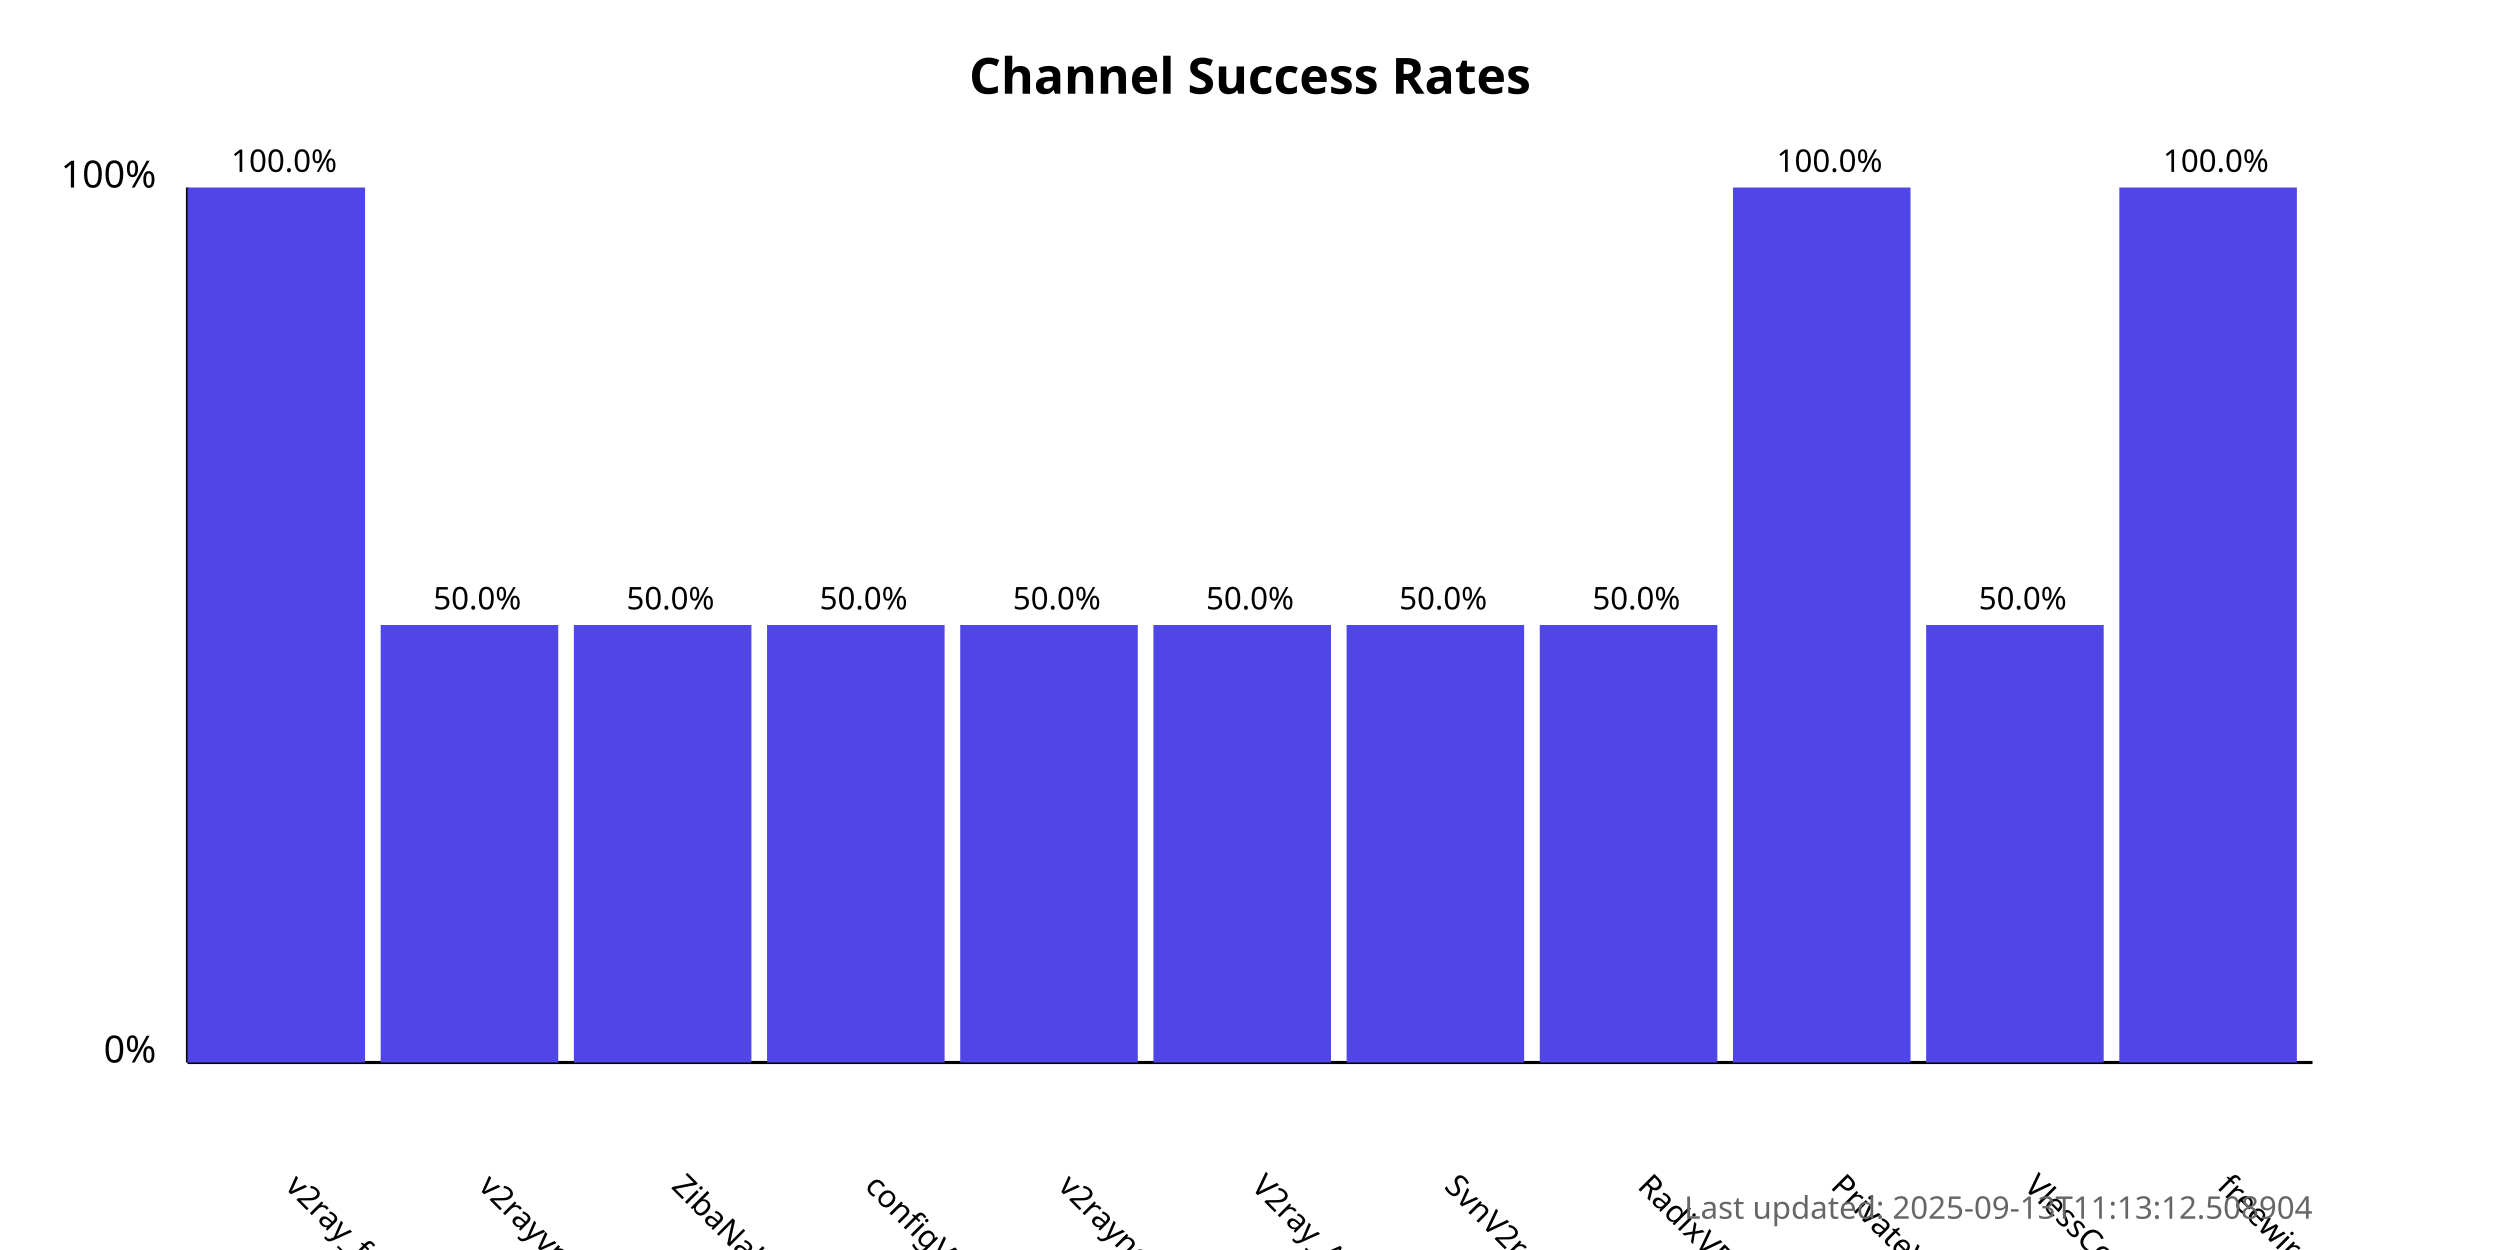
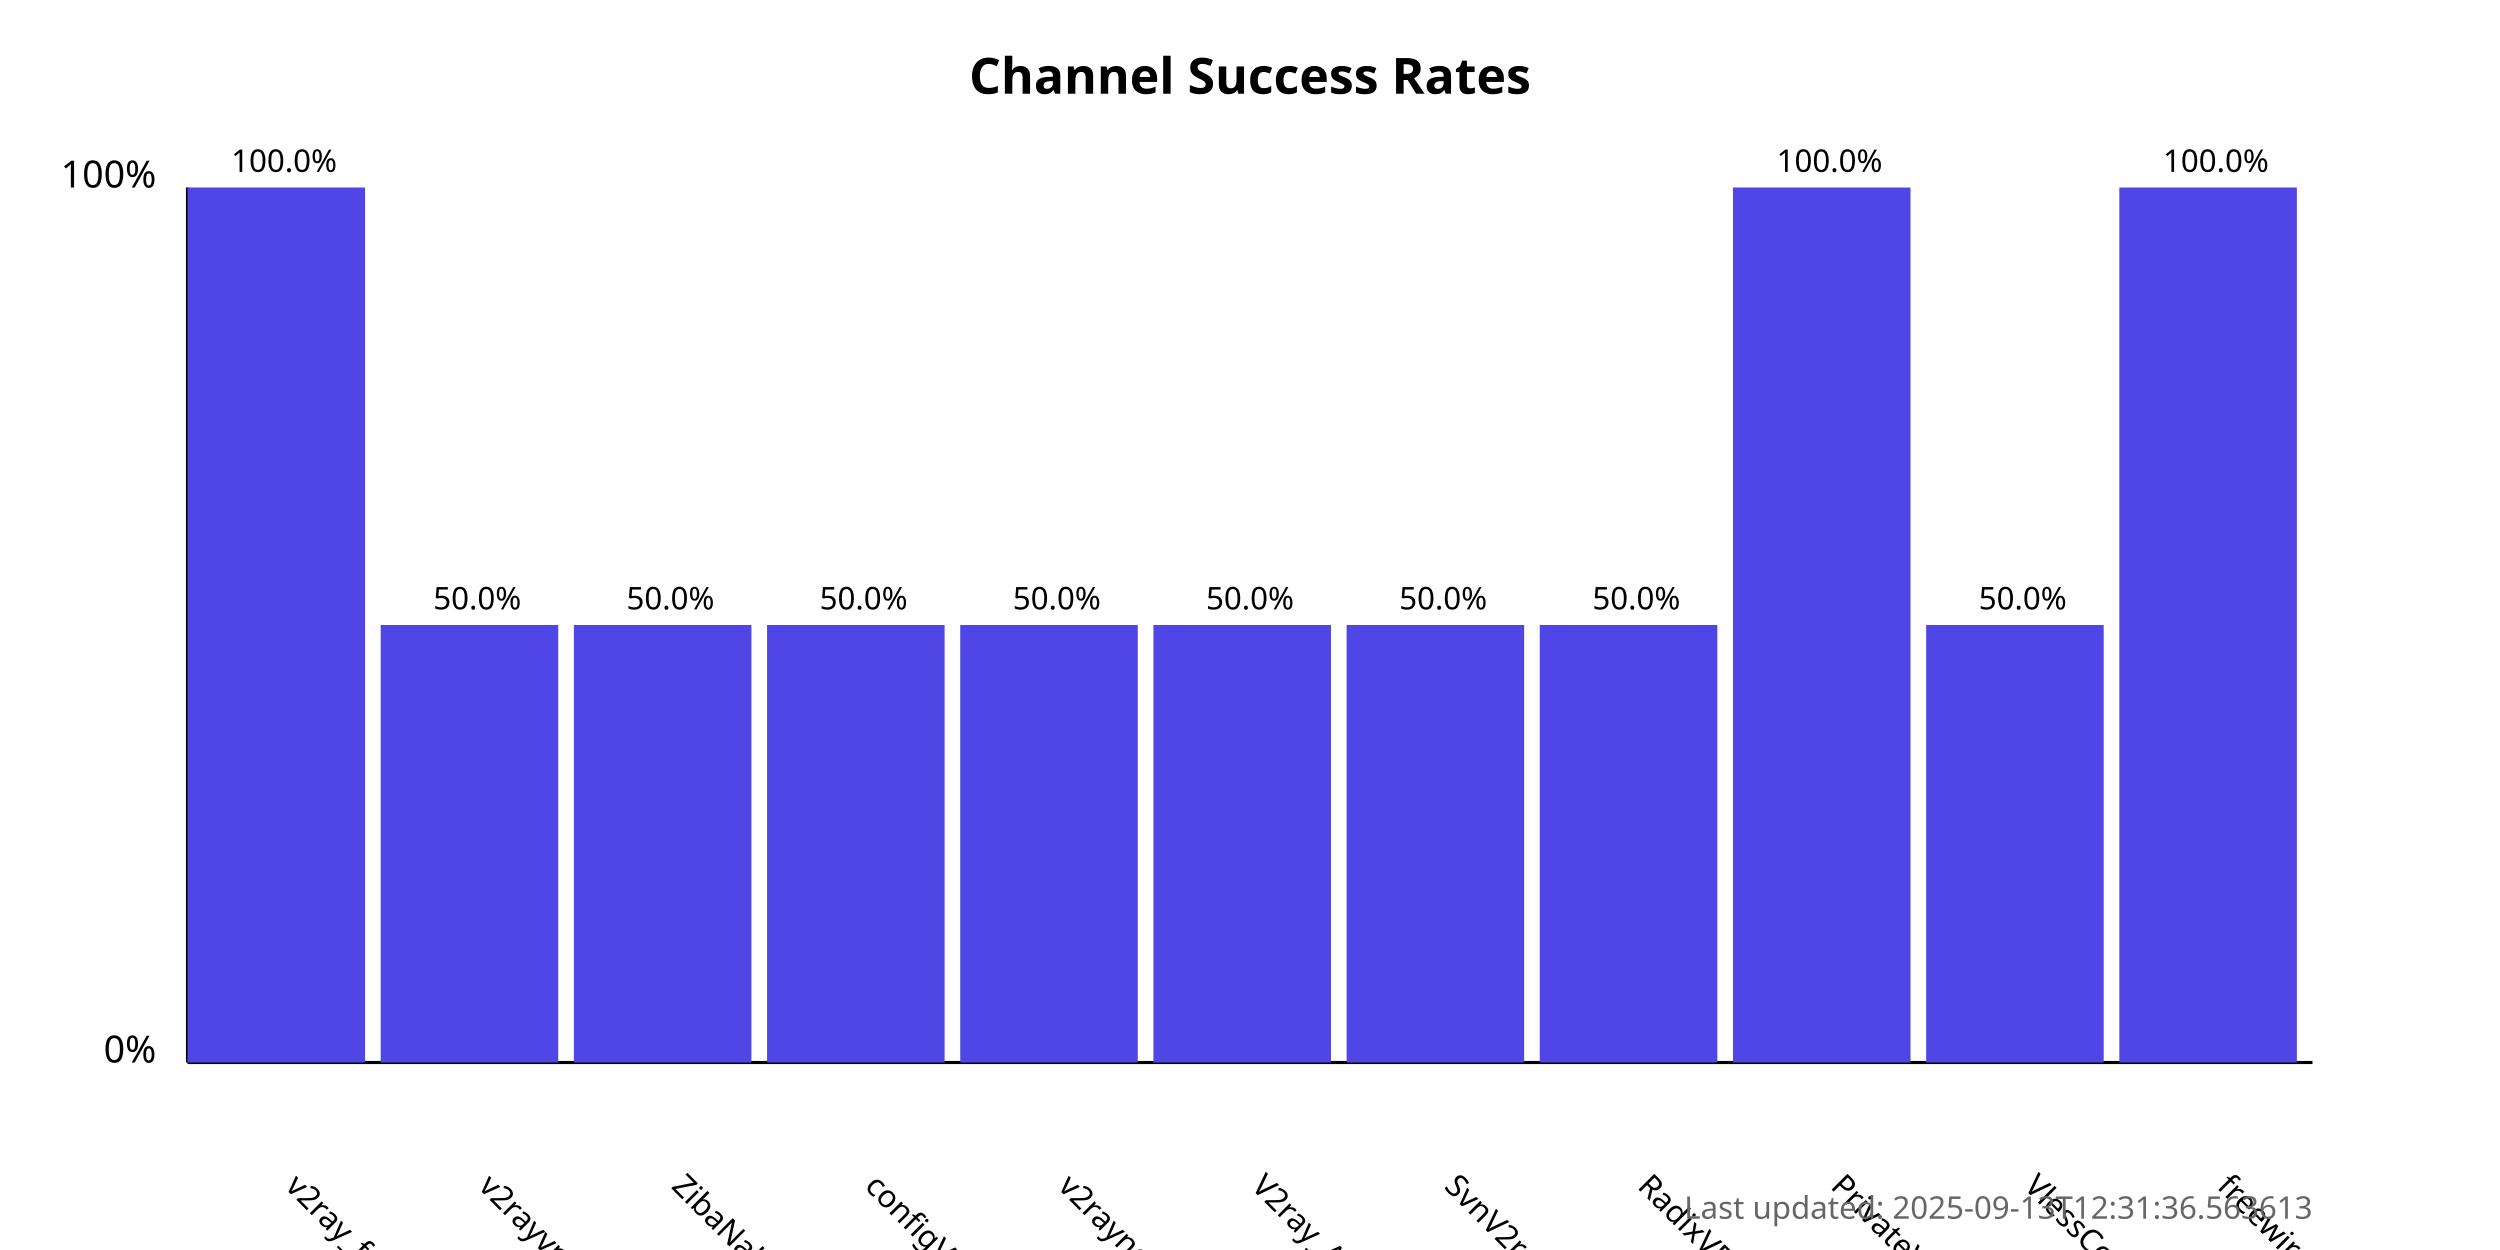
<svg xmlns="http://www.w3.org/2000/svg" width="800" height="400">
  <style>
            .chart-title { font: bold 16px sans-serif; }
            .axis-label { font: 12px sans-serif; }
            .tick-label { font: 10px sans-serif; }
            .bar { fill: #4f46e5; }
            .bar:hover { fill: #6366f1; }
            .timestamp { font: 10px sans-serif; fill: #666; }
        </style>
  <text x="400.0" y="30" text-anchor="middle" class="chart-title">
            Channel Success Rates
        </text>
  <line x1="60" y1="340" x2="60" y2="60" stroke="black" stroke-width="1" />
  <line x1="60" y1="340" x2="740" y2="340" stroke="black" stroke-width="1" />
  <text x="50" y="340" text-anchor="end" class="axis-label">0%</text>
  <text x="50" y="60" text-anchor="end" class="axis-label">100%</text>
  <g>
    <rect x="60" y="60.0" width="56.818" height="280.0" class="bar" />
    <text x="90.909" y="380" transform="rotate(45, 90.90909, 380)" text-anchor="start" class="tick-label">
                v2ray_free_conf
            </text>
    <text x="90.909" y="55.0" text-anchor="middle" class="tick-label">
                100.0%
            </text>
  </g>
  <g>
    <rect x="121.818" y="200.0" width="56.818" height="140.0" class="bar" />
    <text x="152.727" y="380" transform="rotate(45, 152.7273, 380)" text-anchor="start" class="tick-label">
                v2rayvpno
            </text>
    <text x="152.727" y="195.0" text-anchor="middle" class="tick-label">
                50.0%
            </text>
  </g>
  <g>
    <rect x="183.636" y="200.0" width="56.818" height="140.0" class="bar" />
    <text x="214.545" y="380" transform="rotate(45, 214.5455, 380)" text-anchor="start" class="tick-label">
                ZibaNabz
            </text>
    <text x="214.545" y="195.0" text-anchor="middle" class="tick-label">
                50.0%
            </text>
  </g>
  <g>
    <rect x="245.455" y="200.0" width="56.818" height="140.0" class="bar" />
    <text x="276.364" y="380" transform="rotate(45, 276.3636, 380)" text-anchor="start" class="tick-label">
                configV2rayForFree
            </text>
    <text x="276.364" y="195.0" text-anchor="middle" class="tick-label">
                50.0%
            </text>
  </g>
  <g>
    <rect x="307.273" y="200.0" width="56.818" height="140.0" class="bar" />
    <text x="338.182" y="380" transform="rotate(45, 338.1818, 380)" text-anchor="start" class="tick-label">
                v2rayngvpn
            </text>
    <text x="338.182" y="195.0" text-anchor="middle" class="tick-label">
                50.0%
            </text>
  </g>
  <g>
    <rect x="369.091" y="200.0" width="56.818" height="140.0" class="bar" />
    <text x="400.0" y="380" transform="rotate(45, 400.0, 380)" text-anchor="start" class="tick-label">
                V2ray_Alpha
            </text>
    <text x="400.0" y="195.0" text-anchor="middle" class="tick-label">
                50.0%
            </text>
  </g>
  <g>
    <rect x="430.909" y="200.0" width="56.818" height="140.0" class="bar" />
    <text x="461.818" y="380" transform="rotate(45, 461.8182, 380)" text-anchor="start" class="tick-label">
                SvnV2ray
            </text>
    <text x="461.818" y="195.0" text-anchor="middle" class="tick-label">
                50.0%
            </text>
  </g>
  <g>
    <rect x="492.727" y="200.0" width="56.818" height="140.0" class="bar" />
    <text x="523.636" y="380" transform="rotate(45, 523.6364, 380)" text-anchor="start" class="tick-label">
                RadixVPN
            </text>
    <text x="523.636" y="195.0" text-anchor="middle" class="tick-label">
                50.0%
            </text>
  </g>
  <g>
    <rect x="554.545" y="60.0" width="56.818" height="280.0" class="bar" />
    <text x="585.455" y="380" transform="rotate(45, 585.4545, 380)" text-anchor="start" class="tick-label">
                PrivateVPNs
            </text>
    <text x="585.455" y="55.0" text-anchor="middle" class="tick-label">
                100.0%
            </text>
  </g>
  <g>
    <rect x="616.364" y="200.0" width="56.818" height="140.0" class="bar" />
    <text x="647.273" y="380" transform="rotate(45, 647.2727, 380)" text-anchor="start" class="tick-label">
                VlessConfig
            </text>
    <text x="647.273" y="195.0" text-anchor="middle" class="tick-label">
                50.0%
            </text>
  </g>
  <g>
    <rect x="678.182" y="60.0" width="56.818" height="280.0" class="bar" />
    <text x="709.091" y="380" transform="rotate(45, 709.0909, 380)" text-anchor="start" class="tick-label">
                freewireguard
            </text>
    <text x="709.091" y="55.0" text-anchor="middle" class="tick-label">
                100.0%
            </text>
  </g>
  <text x="740" y="390" text-anchor="end" class="timestamp">
-             Last updated: 2025-09-13T11:13:12.508904
+             Last updated: 2025-09-13T12:31:36.563613
        </text>
</svg>
